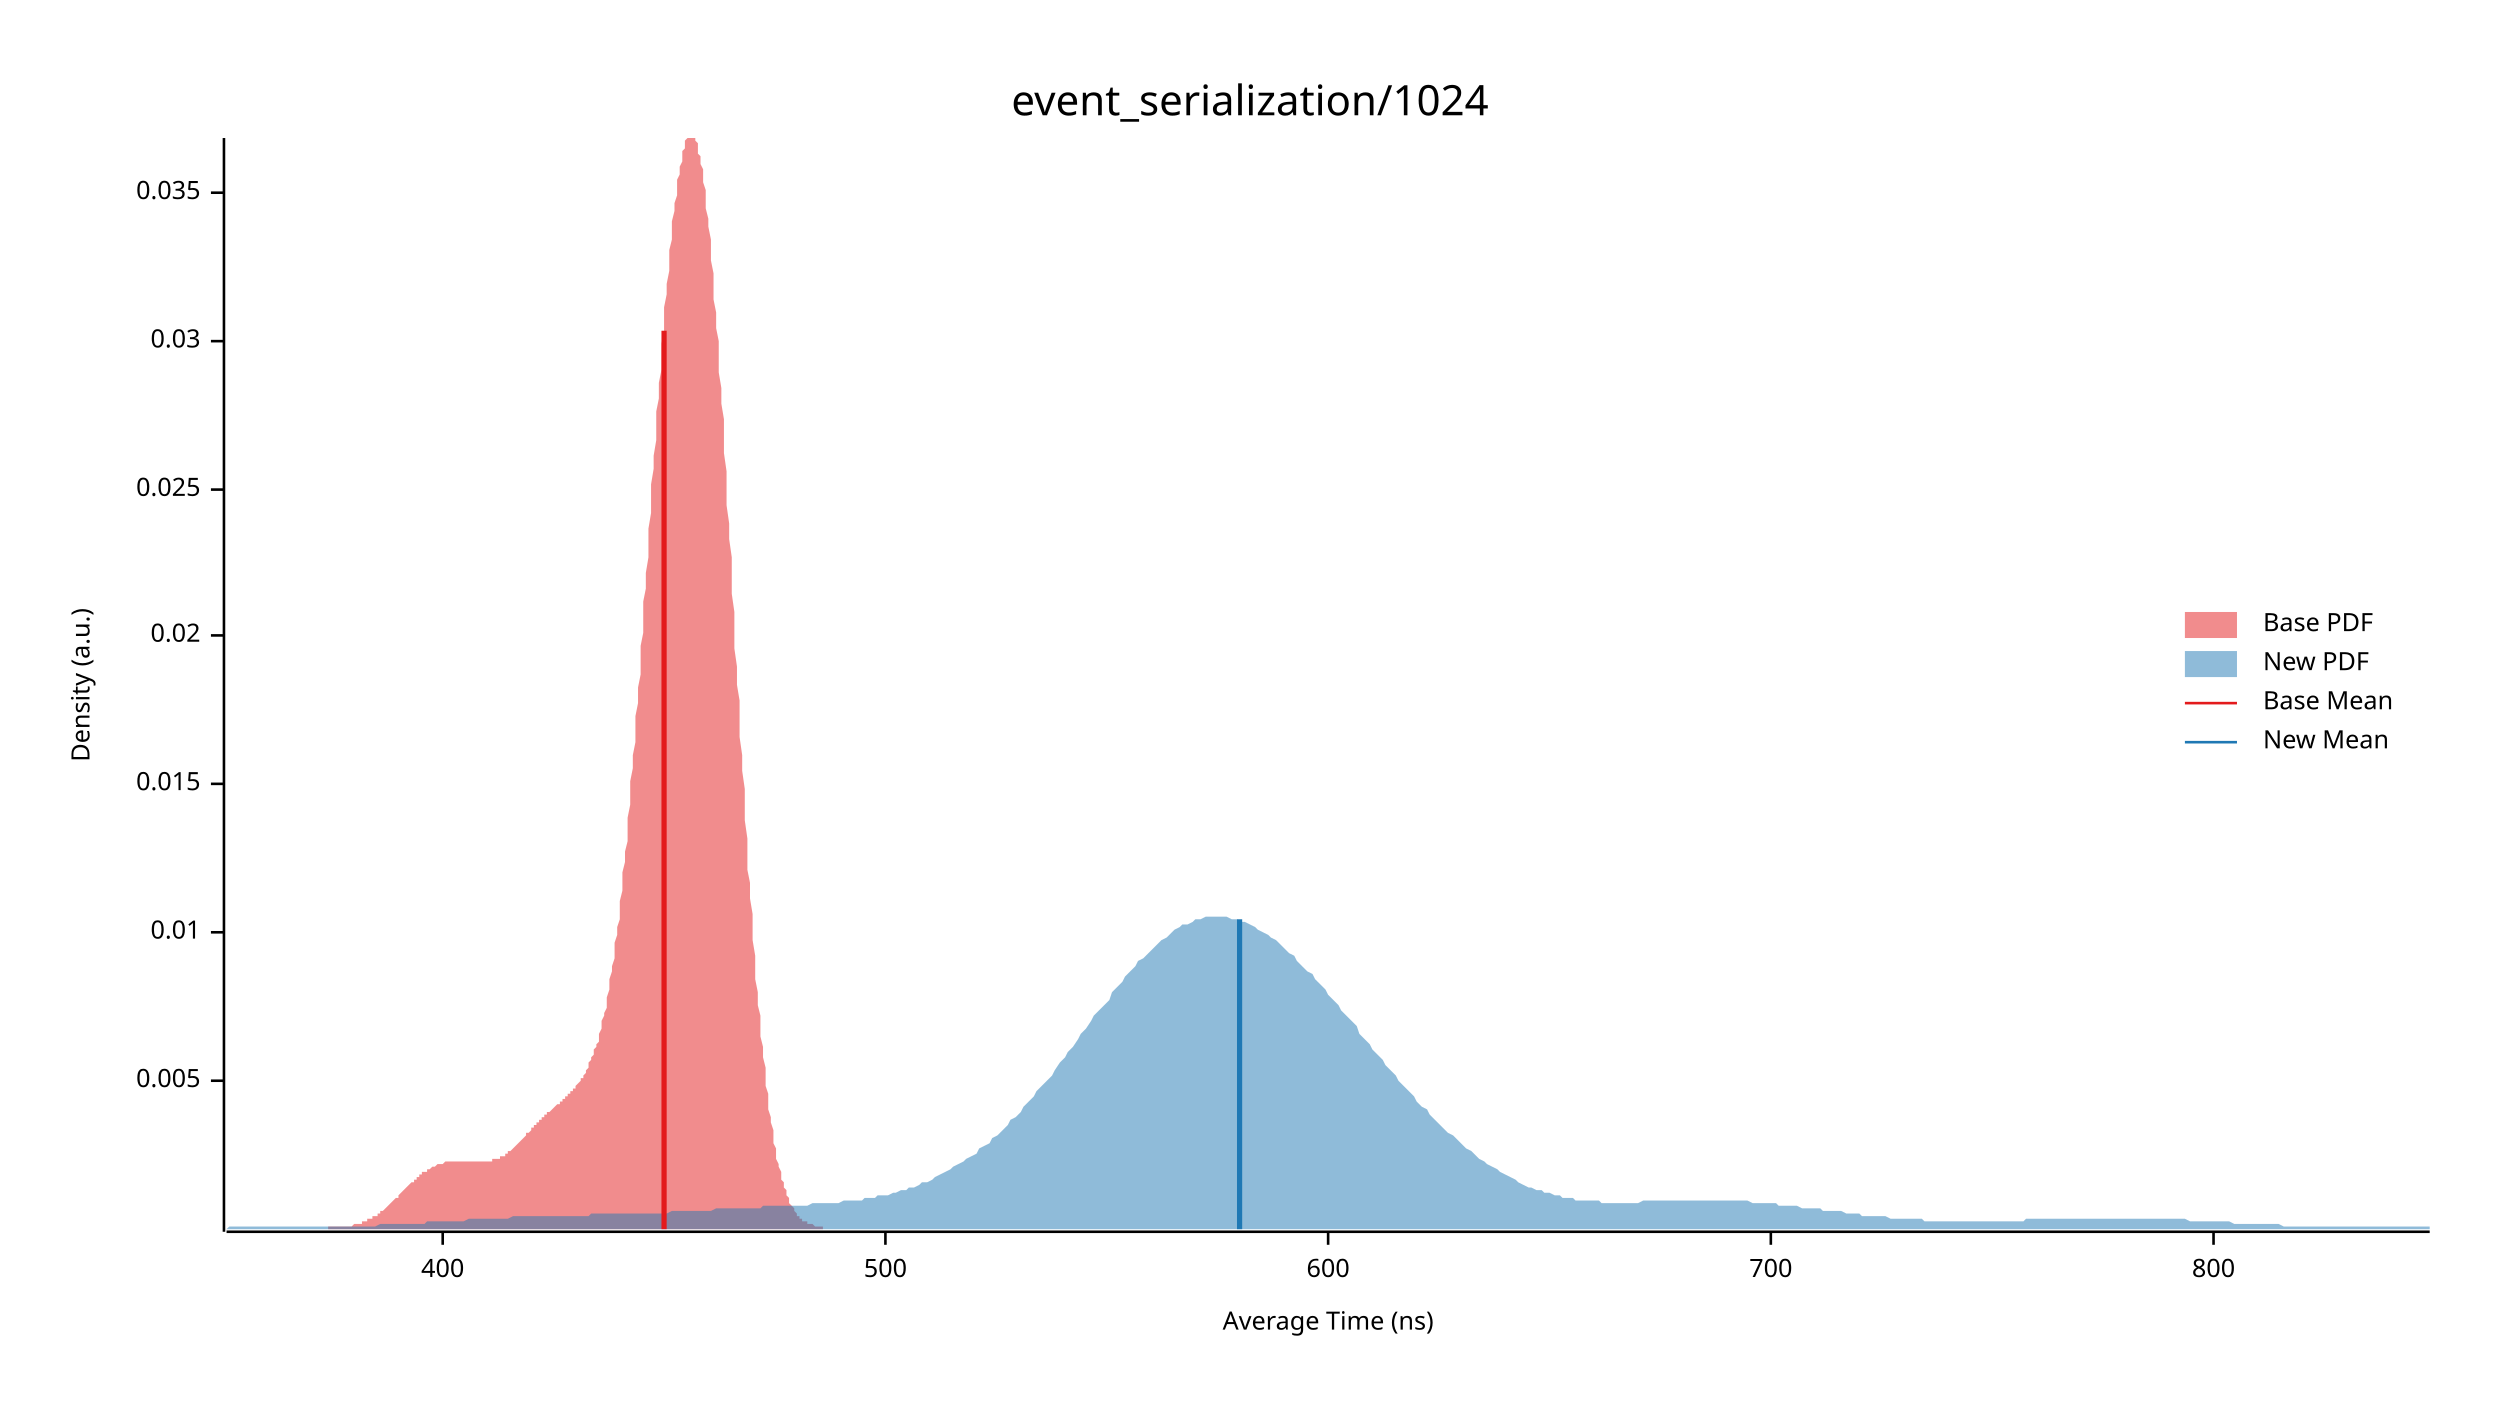
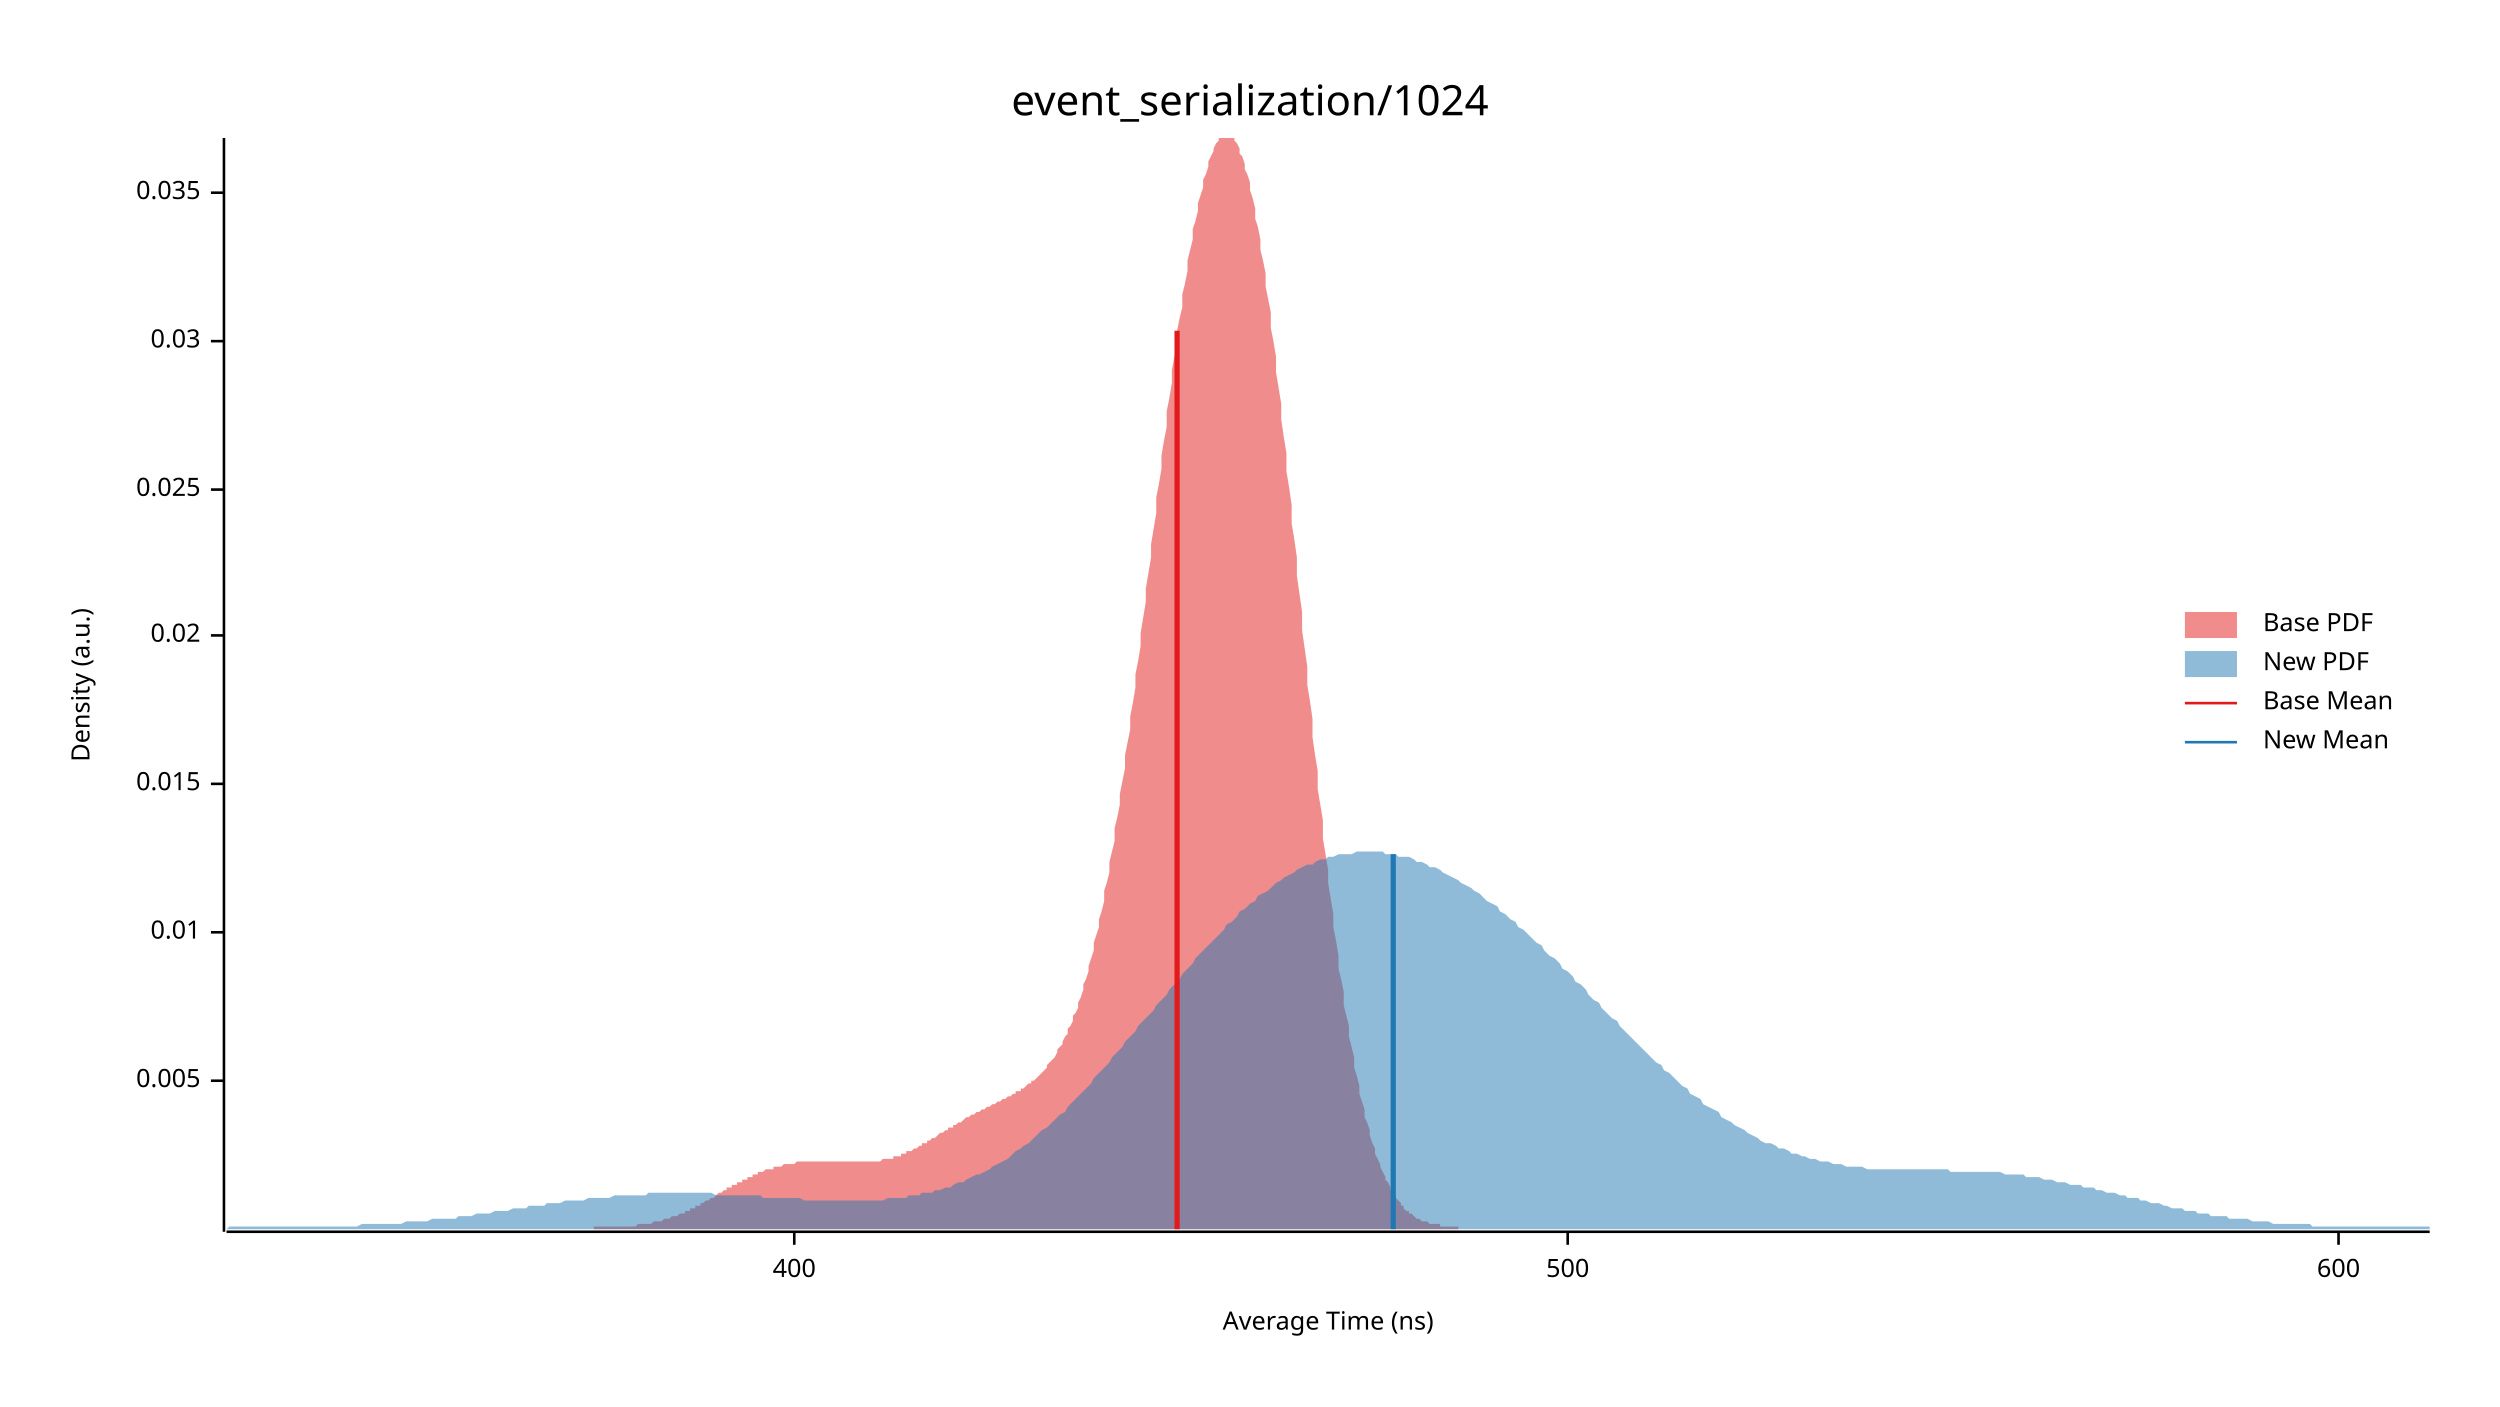
<svg xmlns="http://www.w3.org/2000/svg" width="960" height="540" viewBox="0 0 960 540">
  <text x="480" y="32" dy="0.76em" text-anchor="middle" font-family="sans-serif" font-size="16.129" opacity="1" fill="#000000">
event_serialization/1024
</text>
  <text x="27" y="263" dy="0.76em" text-anchor="middle" font-family="sans-serif" font-size="9.677" opacity="1" fill="#000000" transform="rotate(270, 27, 263)">
Density (a.u.)
</text>
  <text x="510" y="513" dy="-0.5ex" text-anchor="middle" font-family="sans-serif" font-size="9.677" opacity="1" fill="#000000">
Average Time (ns)
</text>
  <polyline fill="none" opacity="1" stroke="#000000" stroke-width="1" points="86,53 86,473 " />
  <text x="77" y="415" dy="0.5ex" text-anchor="end" font-family="sans-serif" font-size="9.677" opacity="1" fill="#000000">
0.005
</text>
  <polyline fill="none" opacity="1" stroke="#000000" stroke-width="1" points="81,415 86,415 " />
  <text x="77" y="358" dy="0.5ex" text-anchor="end" font-family="sans-serif" font-size="9.677" opacity="1" fill="#000000">
0.01
</text>
  <polyline fill="none" opacity="1" stroke="#000000" stroke-width="1" points="81,358 86,358 " />
  <text x="77" y="301" dy="0.5ex" text-anchor="end" font-family="sans-serif" font-size="9.677" opacity="1" fill="#000000">
0.015
</text>
  <polyline fill="none" opacity="1" stroke="#000000" stroke-width="1" points="81,301 86,301 " />
  <text x="77" y="244" dy="0.5ex" text-anchor="end" font-family="sans-serif" font-size="9.677" opacity="1" fill="#000000">
0.02
</text>
  <polyline fill="none" opacity="1" stroke="#000000" stroke-width="1" points="81,244 86,244 " />
  <text x="77" y="188" dy="0.5ex" text-anchor="end" font-family="sans-serif" font-size="9.677" opacity="1" fill="#000000">
0.025
</text>
  <polyline fill="none" opacity="1" stroke="#000000" stroke-width="1" points="81,188 86,188 " />
  <text x="77" y="131" dy="0.5ex" text-anchor="end" font-family="sans-serif" font-size="9.677" opacity="1" fill="#000000">
0.03
</text>
  <polyline fill="none" opacity="1" stroke="#000000" stroke-width="1" points="81,131 86,131 " />
  <text x="77" y="74" dy="0.5ex" text-anchor="end" font-family="sans-serif" font-size="9.677" opacity="1" fill="#000000">
0.035
</text>
  <polyline fill="none" opacity="1" stroke="#000000" stroke-width="1" points="81,74 86,74 " />
  <polyline fill="none" opacity="1" stroke="#000000" stroke-width="1" points="87,473 933,473 " />
-   <text x="170" y="483" dy="0.76em" text-anchor="middle" font-family="sans-serif" font-size="9.677" opacity="1" fill="#000000">
+   <text x="305" y="483" dy="0.76em" text-anchor="middle" font-family="sans-serif" font-size="9.677" opacity="1" fill="#000000">
400
</text>
-   <polyline fill="none" opacity="1" stroke="#000000" stroke-width="1" points="170,473 170,478 " />
-   <text x="340" y="483" dy="0.76em" text-anchor="middle" font-family="sans-serif" font-size="9.677" opacity="1" fill="#000000">
+   <polyline fill="none" opacity="1" stroke="#000000" stroke-width="1" points="305,473 305,478 " />
+   <text x="602" y="483" dy="0.76em" text-anchor="middle" font-family="sans-serif" font-size="9.677" opacity="1" fill="#000000">
500
</text>
-   <polyline fill="none" opacity="1" stroke="#000000" stroke-width="1" points="340,473 340,478 " />
-   <text x="510" y="483" dy="0.76em" text-anchor="middle" font-family="sans-serif" font-size="9.677" opacity="1" fill="#000000">
+   <polyline fill="none" opacity="1" stroke="#000000" stroke-width="1" points="602,473 602,478 " />
+   <text x="898" y="483" dy="0.76em" text-anchor="middle" font-family="sans-serif" font-size="9.677" opacity="1" fill="#000000">
600
</text>
-   <polyline fill="none" opacity="1" stroke="#000000" stroke-width="1" points="510,473 510,478 " />
-   <text x="680" y="483" dy="0.76em" text-anchor="middle" font-family="sans-serif" font-size="9.677" opacity="1" fill="#000000">
- 700
- </text>
-   <polyline fill="none" opacity="1" stroke="#000000" stroke-width="1" points="680,473 680,478 " />
-   <text x="850" y="483" dy="0.76em" text-anchor="middle" font-family="sans-serif" font-size="9.677" opacity="1" fill="#000000">
- 800
- </text>
-   <polyline fill="none" opacity="1" stroke="#000000" stroke-width="1" points="850,473 850,478 " />
-   <polygon opacity="0.5" fill="#E31A1C" points="126,471 127,471 127,471 127,471 128,471 128,471 129,471 129,471 129,471 130,471 130,471 130,471 131,471 131,471 132,471 132,471 132,471 133,471 133,471 133,471 134,471 134,471 135,471 135,471 135,471 136,470 136,470 137,470 137,470 137,470 138,470 138,470 138,470 139,470 139,469 140,469 140,469 140,469 141,469 141,469 141,468 142,468 142,468 143,468 143,468 143,467 144,467 144,467 145,467 145,466 145,466 146,466 146,466 146,465 147,465 147,465 148,464 148,464 148,464 149,463 149,463 149,463 150,462 150,462 151,461 151,461 151,461 152,460 152,460 153,460 153,459 153,459 154,458 154,458 154,458 155,457 155,457 156,456 156,456 156,456 157,455 157,455 157,455 158,454 158,454 159,454 159,453 159,453 160,453 160,452 161,452 161,452 161,451 162,451 162,451 162,450 163,450 163,450 164,450 164,449 164,449 165,449 165,449 165,449 166,448 166,448 167,448 167,448 167,448 168,447 168,447 169,447 169,447 169,447 170,447 170,447 170,447 171,446 171,446 172,446 172,446 172,446 173,446 173,446 173,446 174,446 174,446 175,446 175,446 175,446 176,446 176,446 177,446 177,446 177,446 178,446 178,446 178,446 179,446 179,446 180,446 180,446 180,446 181,446 181,446 181,446 182,446 182,446 183,446 183,446 183,446 184,446 184,446 185,446 185,446 185,446 186,446 186,446 186,446 187,446 187,446 188,446 188,446 188,446 189,446 189,446 189,445 190,445 190,445 191,445 191,445 191,445 192,445 192,444 193,444 193,444 193,444 194,444 194,443 194,443 195,443 195,442 196,442 196,442 196,442 197,441 197,441 197,441 198,440 198,440 199,439 199,439 199,439 200,438 200,438 201,437 201,437 201,437 202,436 202,436 202,435 203,435 203,435 204,434 204,434 204,433 205,433 205,433 205,432 206,432 206,431 207,431 207,431 207,430 208,430 208,429 209,429 209,429 209,428 210,428 210,428 210,427 211,427 211,427 212,426 212,426 212,426 213,425 213,425 213,425 214,424 214,424 215,424 215,423 215,423 216,423 216,422 217,422 217,422 217,421 218,421 218,420 218,420 219,420 219,419 220,419 220,419 220,418 221,418 221,417 221,417 222,416 222,416 223,415 223,415 223,414 224,414 224,413 225,412 225,412 225,411 226,410 226,409 226,408 227,407 227,406 228,405 228,404 228,403 229,402 229,401 230,400 230,398 230,397 231,395 231,394 231,392 232,390 232,389 233,387 233,385 233,383 234,380 234,378 234,376 235,373 235,371 236,368 236,365 236,362 237,359 237,356 238,353 238,350 238,346 239,342 239,339 239,335 240,331 240,327 241,323 241,318 241,314 242,309 242,305 242,300 243,295 243,290 244,285 244,280 244,275 245,270 245,264 246,259 246,254 246,248 247,243 247,237 247,231 248,226 248,220 249,214 249,209 249,203 250,197 250,191 250,186 251,180 251,175 252,169 252,164 252,158 253,153 253,147 254,142 254,137 254,132 255,127 255,122 255,118 256,113 256,109 257,104 257,100 257,96 258,92 258,88 258,85 259,81 259,78 260,75 260,72 260,69 261,67 261,64 262,62 262,60 262,58 263,57 263,55 263,54 264,53 264,53 265,53 265,53 265,53 266,53 266,53 266,53 267,53 267,54 268,55 268,57 268,59 269,60 269,63 270,65 270,67 270,70 271,73 271,76 271,80 272,84 272,87 273,92 273,96 273,100 274,105 274,110 274,115 275,120 275,126 276,131 276,137 276,143 277,149 277,155 278,161 278,167 278,174 279,181 279,187 279,194 280,201 280,207 281,214 281,221 281,228 282,235 282,242 282,249 283,256 283,263 284,269 284,276 284,283 285,290 285,296 286,303 286,309 286,315 287,322 287,328 287,334 288,339 288,345 289,351 289,356 289,361 290,367 290,372 290,376 291,381 291,386 292,390 292,394 292,398 293,402 293,406 294,410 294,413 294,417 295,420 295,423 295,426 296,429 296,431 297,434 297,436 297,439 298,441 298,443 298,445 299,447 299,448 300,450 300,452 300,453 301,454 301,456 302,457 302,458 302,459 303,460 303,461 303,462 304,463 304,463 305,464 305,465 305,465 306,466 306,466 306,467 307,467 307,468 308,468 308,468 308,469 309,469 309,469 310,469 310,469 310,470 311,470 311,470 311,470 312,470 312,470 313,471 313,471 313,471 314,471 314,471 314,471 315,471 315,471 316,471 316,471 316,471 316,472 126,472 " />
-   <polygon opacity="0.5" fill="#1F78B4" points="87,472 88,471 90,471 92,471 93,471 95,471 97,471 98,471 100,471 102,471 103,471 105,471 107,471 109,471 110,471 112,471 114,471 115,471 117,471 119,471 120,471 122,471 124,471 125,471 127,471 129,471 131,471 132,471 134,471 136,471 137,471 139,471 141,471 142,471 144,471 146,470 148,470 149,470 151,470 153,470 154,470 156,470 158,470 159,470 161,470 163,470 164,469 166,469 168,469 170,469 171,469 173,469 175,469 176,469 178,469 180,468 181,468 183,468 185,468 187,468 188,468 190,468 192,468 193,468 195,468 197,467 198,467 200,467 202,467 203,467 205,467 207,467 209,467 210,467 212,467 214,467 215,467 217,467 219,467 220,467 222,467 224,467 226,467 227,466 229,466 231,466 232,466 234,466 236,466 237,466 239,466 241,466 242,466 244,466 246,466 248,466 249,466 251,466 253,466 254,466 256,466 258,465 259,465 261,465 263,465 265,465 266,465 268,465 270,465 271,465 273,465 275,464 276,464 278,464 280,464 281,464 283,464 285,464 287,464 288,464 290,464 292,464 293,463 295,463 297,463 298,463 300,463 302,463 304,463 305,463 307,463 309,463 310,463 312,462 314,462 315,462 317,462 319,462 320,462 322,462 324,461 326,461 327,461 329,461 331,461 332,460 334,460 336,460 337,459 339,459 341,459 343,458 344,458 346,457 348,457 349,456 351,456 353,455 354,454 356,454 358,453 359,452 361,451 363,450 365,449 366,448 368,447 370,446 371,445 373,444 375,443 376,441 378,440 380,439 381,437 383,436 385,434 387,432 388,430 390,429 392,427 393,425 395,423 397,421 398,419 400,417 402,415 404,413 405,411 407,408 409,406 410,404 412,402 414,399 415,397 417,395 419,392 420,390 422,388 424,386 426,384 427,381 429,379 431,377 432,375 434,373 436,371 437,369 439,368 441,366 443,364 444,363 446,361 448,360 449,359 451,357 453,356 454,355 456,355 458,354 459,353 461,353 463,352 465,352 466,352 468,352 470,352 471,352 473,353 475,353 476,354 478,354 480,355 482,356 483,357 485,358 487,359 488,360 490,361 492,363 493,364 495,366 497,367 498,369 500,371 502,373 504,374 505,376 507,378 509,380 510,382 512,384 514,386 515,388 517,390 519,392 521,394 522,397 524,399 526,401 527,403 529,405 531,407 532,409 534,411 536,413 537,415 539,417 541,419 543,421 544,423 546,425 548,426 549,428 551,430 553,432 554,433 556,435 558,436 560,438 561,439 563,441 565,442 566,443 568,445 570,446 571,447 573,448 575,449 576,450 578,451 580,452 582,453 583,454 585,455 587,456 588,456 590,457 592,457 593,458 595,458 597,459 599,459 600,460 602,460 604,460 605,461 607,461 609,461 610,461 612,461 614,461 615,462 617,462 619,462 621,462 622,462 624,462 626,462 627,462 629,462 631,461 632,461 634,461 636,461 638,461 639,461 641,461 643,461 644,461 646,461 648,461 649,461 651,461 653,461 654,461 656,461 658,461 660,461 661,461 663,461 665,461 666,461 668,461 670,461 671,461 673,462 675,462 676,462 678,462 680,462 682,462 683,463 685,463 687,463 688,463 690,463 692,464 693,464 695,464 697,464 699,464 700,465 702,465 704,465 705,465 707,465 709,466 710,466 712,466 714,466 715,467 717,467 719,467 721,467 722,467 724,467 726,468 727,468 729,468 731,468 732,468 734,468 736,468 738,468 739,469 741,469 743,469 744,469 746,469 748,469 749,469 751,469 753,469 754,469 756,469 758,469 760,469 761,469 763,469 765,469 766,469 768,469 770,469 771,469 773,469 775,469 777,469 778,468 780,468 782,468 783,468 785,468 787,468 788,468 790,468 792,468 793,468 795,468 797,468 799,468 800,468 802,468 804,468 805,468 807,468 809,468 810,468 812,468 814,468 816,468 817,468 819,468 821,468 822,468 824,468 826,468 827,468 829,468 831,468 832,468 834,468 836,468 838,468 839,468 841,469 843,469 844,469 846,469 848,469 849,469 851,469 853,469 855,469 856,469 858,470 860,470 861,470 863,470 865,470 866,470 868,470 870,470 871,470 873,470 875,470 877,471 878,471 880,471 882,471 883,471 885,471 887,471 888,471 890,471 892,471 894,471 895,471 897,471 899,471 900,471 902,471 904,471 905,471 907,471 909,471 910,471 912,471 914,471 916,471 917,471 919,471 921,471 922,471 924,471 926,471 927,471 929,471 931,471 933,471 933,472 87,472 " />
-   <polyline fill="none" opacity="1" stroke="#E31A1C" stroke-width="2" points="255,472 255,127 " />
-   <polyline fill="none" opacity="1" stroke="#1F78B4" stroke-width="2" points="476,472 476,353 " />
+   <polyline fill="none" opacity="1" stroke="#000000" stroke-width="1" points="898,473 898,478 " />
+   <polygon opacity="0.5" fill="#E31A1C" points="228,471 229,471 229,471 230,471 231,471 231,471 232,471 233,471 233,471 234,471 235,471 235,471 236,471 237,471 237,471 238,471 239,471 239,471 240,471 241,471 241,471 242,471 243,471 243,471 244,471 245,470 245,470 246,470 247,470 247,470 248,470 249,470 249,470 250,470 251,469 251,469 252,469 253,469 253,469 254,469 255,468 255,468 256,468 257,468 257,468 258,467 259,467 259,467 260,467 261,466 261,466 262,466 263,466 263,465 264,465 265,465 265,464 266,464 267,464 267,463 268,463 269,463 269,462 270,462 271,461 271,461 272,461 273,460 273,460 274,460 275,459 275,459 276,458 277,458 277,458 278,457 279,457 279,456 280,456 281,456 281,455 282,455 283,455 283,454 284,454 285,454 285,453 286,453 287,453 287,452 288,452 289,452 289,451 290,451 291,451 291,450 292,450 293,450 293,450 294,449 295,449 295,449 296,449 297,449 297,448 298,448 299,448 299,448 300,448 301,447 301,447 302,447 303,447 303,447 304,447 305,447 305,447 306,446 307,446 307,446 308,446 309,446 309,446 310,446 311,446 311,446 312,446 313,446 313,446 314,446 315,446 315,446 316,446 317,446 317,446 318,446 319,446 319,446 320,446 321,446 321,446 322,446 323,446 323,446 324,446 325,446 325,446 326,446 327,446 327,446 328,446 329,446 329,446 330,446 331,446 331,446 332,446 333,446 333,446 334,446 335,446 335,446 336,446 337,446 337,446 338,446 339,445 339,445 340,445 341,445 341,445 342,445 343,445 343,444 344,444 345,444 345,444 346,444 346,443 347,443 348,443 348,442 349,442 350,442 350,442 351,441 352,441 352,441 353,440 354,440 354,439 355,439 356,439 356,438 357,438 358,437 358,437 359,437 360,436 360,436 361,435 362,435 362,435 363,434 364,434 364,433 365,433 366,433 366,432 367,432 368,431 368,431 369,431 370,430 370,430 371,429 372,429 372,429 373,428 374,428 374,428 375,427 376,427 376,427 377,426 378,426 378,426 379,425 380,425 380,425 381,424 382,424 382,424 383,423 384,423 384,423 385,422 386,422 386,422 387,421 388,421 388,421 389,420 390,420 390,419 391,419 392,419 392,418 393,418 394,417 394,417 395,416 396,416 396,415 397,415 398,414 398,414 399,413 400,412 400,412 401,411 402,410 402,409 403,408 404,407 404,407 405,406 406,404 406,403 407,402 408,401 408,400 409,398 410,397 410,395 411,394 412,392 412,390 413,389 414,387 414,385 415,383 416,380 416,378 417,376 418,373 418,371 419,368 420,365 420,362 421,359 422,356 422,353 423,350 424,346 424,342 425,339 426,335 426,331 427,327 428,323 428,318 429,314 430,309 430,305 431,300 432,295 432,290 433,285 434,280 434,275 435,270 436,264 436,259 437,254 438,248 438,243 439,237 440,231 440,226 441,220 442,214 442,209 443,203 444,197 444,191 445,186 446,180 446,175 447,169 448,164 448,158 449,153 450,147 450,142 451,137 452,132 452,127 453,122 454,118 454,113 455,109 456,104 456,100 457,96 458,92 458,88 459,85 460,81 460,78 461,75 462,72 462,69 463,67 464,64 464,62 465,60 466,58 466,57 467,55 468,54 468,53 469,53 470,53 470,53 471,53 472,53 472,53 473,53 474,53 474,54 475,55 476,57 476,59 477,60 478,63 478,65 479,67 480,70 480,73 481,76 482,80 482,84 483,87 484,92 484,96 485,100 486,105 486,110 487,115 488,120 488,126 489,131 490,137 490,143 491,149 492,155 492,161 493,168 494,174 494,181 495,187 496,194 496,201 497,207 498,214 498,221 499,228 500,235 500,242 501,249 502,256 502,263 503,269 504,276 504,283 505,290 506,296 506,303 507,309 508,315 508,322 509,328 510,334 510,339 511,345 512,351 512,356 513,361 514,367 514,372 515,376 516,381 516,386 517,390 518,394 518,398 519,402 520,406 520,410 521,413 522,417 522,420 523,423 524,426 524,429 525,431 526,434 526,436 527,439 528,441 528,443 529,445 530,447 530,448 531,450 532,452 532,453 533,454 534,456 534,457 535,458 536,459 536,460 537,461 538,462 538,463 539,463 539,464 540,465 541,465 541,466 542,466 543,467 543,467 544,468 545,468 545,468 546,469 547,469 547,469 548,469 549,470 549,470 550,470 551,470 551,470 552,470 553,470 553,471 554,471 555,471 555,471 556,471 557,471 557,471 558,471 559,471 559,471 560,471 560,472 228,472 " />
+   <polygon opacity="0.5" fill="#1F78B4" points="87,472 88,471 90,471 92,471 93,471 95,471 97,471 98,471 100,471 102,471 103,471 105,471 107,471 109,471 110,471 112,471 114,471 115,471 117,471 119,471 120,471 122,471 124,471 125,471 127,471 129,471 131,471 132,471 134,471 136,471 137,471 139,470 141,470 142,470 144,470 146,470 148,470 149,470 151,470 153,470 154,470 156,469 158,469 159,469 161,469 163,469 164,469 166,468 168,468 170,468 171,468 173,468 175,468 176,467 178,467 180,467 181,467 183,466 185,466 187,466 188,466 190,465 192,465 193,465 195,465 197,464 198,464 200,464 202,464 203,463 205,463 207,463 209,463 210,462 212,462 214,462 215,462 217,461 219,461 220,461 222,461 224,461 226,460 227,460 229,460 231,460 232,460 234,460 236,459 237,459 239,459 241,459 242,459 244,459 246,459 248,459 249,458 251,458 253,458 254,458 256,458 258,458 259,458 261,458 263,458 265,458 266,458 268,458 270,458 271,458 273,458 275,459 276,459 278,459 280,459 281,459 283,459 285,459 287,459 288,459 290,459 292,459 293,460 295,460 297,460 298,460 300,460 302,460 304,460 305,460 307,460 309,461 310,461 312,461 314,461 315,461 317,461 319,461 320,461 322,461 324,461 326,461 327,461 329,461 331,461 332,461 334,461 336,461 337,461 339,461 341,460 343,460 344,460 346,460 348,460 349,459 351,459 353,459 354,458 356,458 358,458 359,457 361,457 363,456 365,456 366,455 368,454 370,454 371,453 373,452 375,451 376,451 378,450 380,449 381,448 383,447 385,446 387,445 388,444 390,442 392,441 393,440 395,439 397,437 398,436 400,434 402,433 404,431 405,430 407,428 409,427 410,425 412,423 414,421 415,420 417,418 419,416 420,414 422,412 424,410 426,408 427,406 429,404 431,402 432,400 434,398 436,396 437,394 439,392 441,390 443,388 444,386 446,384 448,382 449,380 451,378 453,376 454,374 456,372 458,370 459,368 461,366 463,364 465,362 466,361 468,359 470,357 471,355 473,354 475,352 476,350 478,349 480,347 482,346 483,344 485,343 487,342 488,341 490,339 492,338 493,337 495,336 497,335 498,334 500,333 502,332 504,332 505,331 507,330 509,330 510,329 512,329 514,328 515,328 517,328 519,328 521,327 522,327 524,327 526,327 527,327 529,327 531,327 532,328 534,328 536,328 537,329 539,329 541,329 543,330 544,331 546,331 548,332 549,333 551,333 553,334 554,335 556,336 558,337 560,338 561,339 563,340 565,341 566,342 568,343 570,345 571,346 573,347 575,348 576,350 578,351 580,353 582,354 583,356 585,357 587,359 588,360 590,362 592,363 593,365 595,367 597,368 599,370 600,372 602,373 604,375 605,377 607,378 609,380 610,382 612,384 614,385 615,387 617,389 619,391 621,392 622,394 624,396 626,398 627,399 629,401 631,403 632,404 634,406 636,408 638,409 639,411 641,412 643,414 644,415 646,417 648,418 649,420 651,421 653,422 654,424 656,425 658,426 660,427 661,429 663,430 665,431 666,432 668,433 670,434 671,435 673,436 675,437 676,438 678,439 680,439 682,440 683,441 685,441 687,442 688,443 690,443 692,444 693,444 695,445 697,445 699,446 700,446 702,446 704,447 705,447 707,447 709,448 710,448 712,448 714,448 715,448 717,449 719,449 721,449 722,449 724,449 726,449 727,449 729,449 731,449 732,449 734,449 736,449 738,449 739,449 741,449 743,449 744,449 746,449 748,449 749,450 751,450 753,450 754,450 756,450 758,450 760,450 761,450 763,450 765,450 766,450 768,450 770,451 771,451 773,451 775,451 777,451 778,452 780,452 782,452 783,452 785,453 787,453 788,453 790,454 792,454 793,454 795,455 797,455 799,455 800,456 802,456 804,456 805,457 807,457 809,458 810,458 812,458 814,459 816,459 817,460 819,460 821,460 822,461 824,461 826,462 827,462 829,462 831,463 832,463 834,464 836,464 838,464 839,465 841,465 843,465 844,466 846,466 848,466 849,467 851,467 853,467 855,467 856,468 858,468 860,468 861,468 863,468 865,469 866,469 868,469 870,469 871,469 873,470 875,470 877,470 878,470 880,470 882,470 883,470 885,470 887,470 888,471 890,471 892,471 894,471 895,471 897,471 899,471 900,471 902,471 904,471 905,471 907,471 909,471 910,471 912,471 914,471 916,471 917,471 919,471 921,471 922,471 924,471 926,471 927,471 929,471 931,471 933,471 933,472 87,472 " />
+   <polyline fill="none" opacity="1" stroke="#E31A1C" stroke-width="2" points="452,472 452,127 " />
+   <polyline fill="none" opacity="1" stroke="#1F78B4" stroke-width="2" points="535,472 535,328 " />
  <text x="869" y="235" dy="0.76em" text-anchor="start" font-family="sans-serif" font-size="9.677" opacity="1" fill="#000000">
Base PDF
</text>
  <text x="869" y="250" dy="0.76em" text-anchor="start" font-family="sans-serif" font-size="9.677" opacity="1" fill="#000000">
New PDF
</text>
  <text x="869" y="265" dy="0.76em" text-anchor="start" font-family="sans-serif" font-size="9.677" opacity="1" fill="#000000">
Base Mean
</text>
  <text x="869" y="280" dy="0.76em" text-anchor="start" font-family="sans-serif" font-size="9.677" opacity="1" fill="#000000">
New Mean
</text>
  <rect x="839" y="235" width="20" height="10" opacity="0.5" fill="#E31A1C" stroke="none" />
  <rect x="839" y="250" width="20" height="10" opacity="0.5" fill="#1F78B4" stroke="none" />
  <polyline fill="none" opacity="1" stroke="#E31A1C" stroke-width="1" points="839,270 859,270 " />
  <polyline fill="none" opacity="1" stroke="#1F78B4" stroke-width="1" points="839,285 859,285 " />
</svg>
